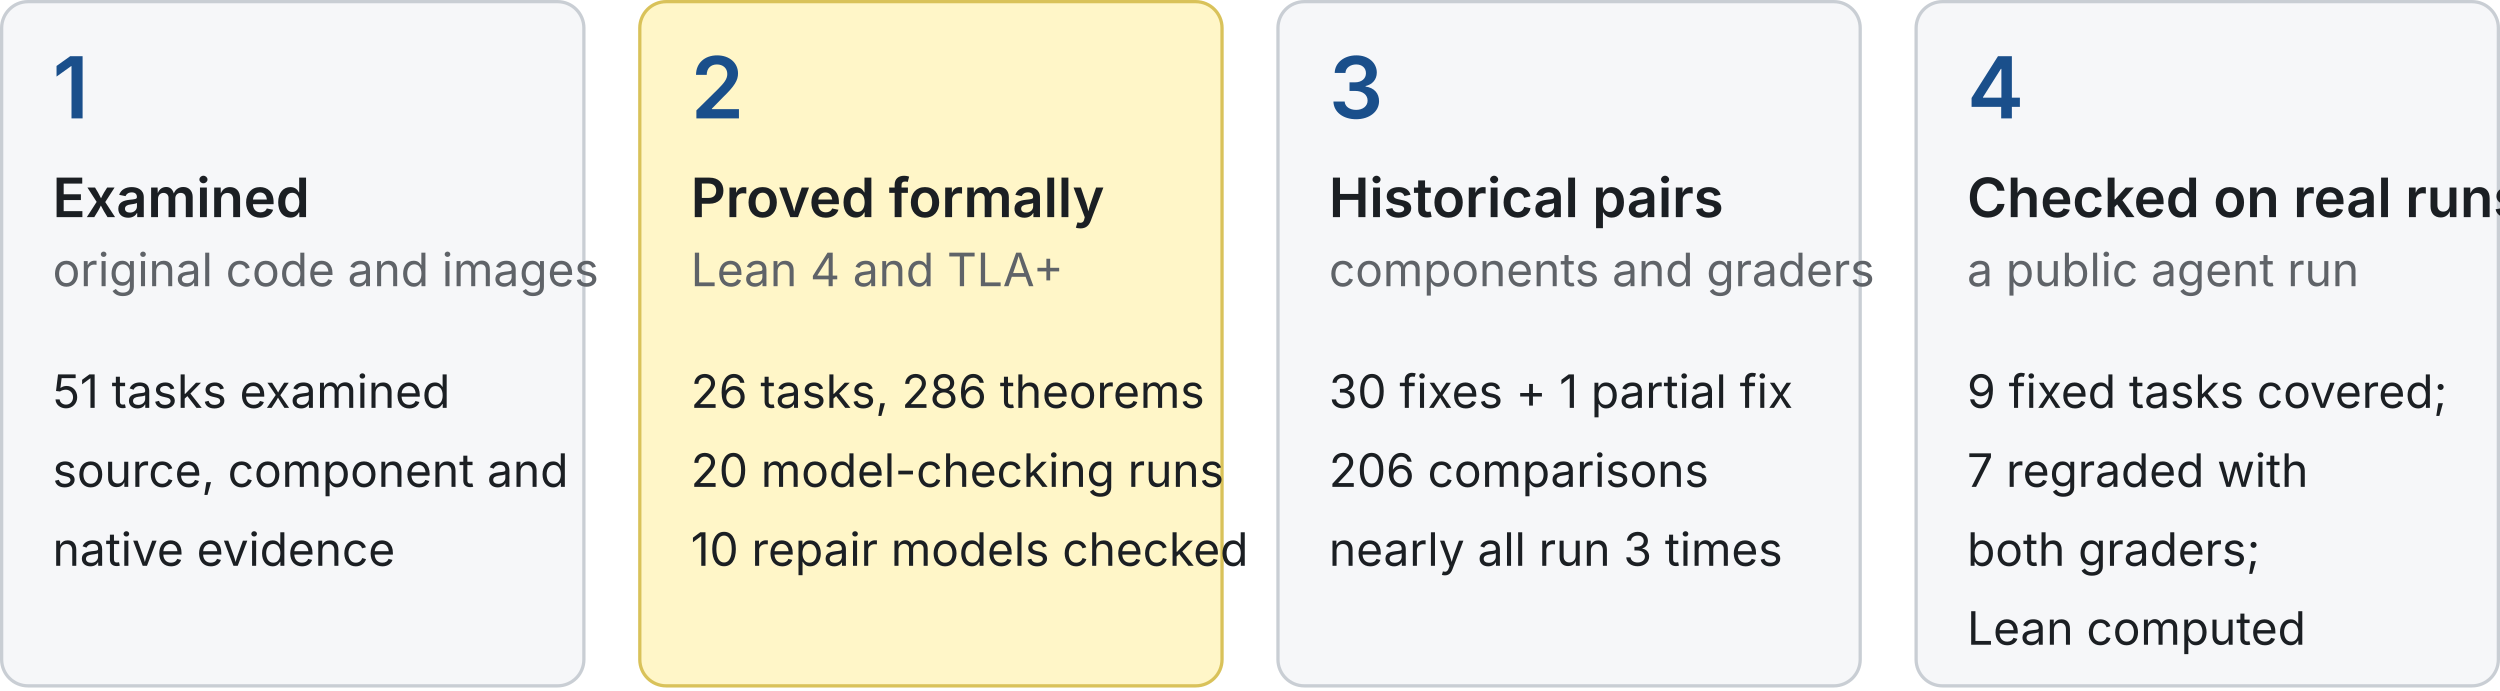
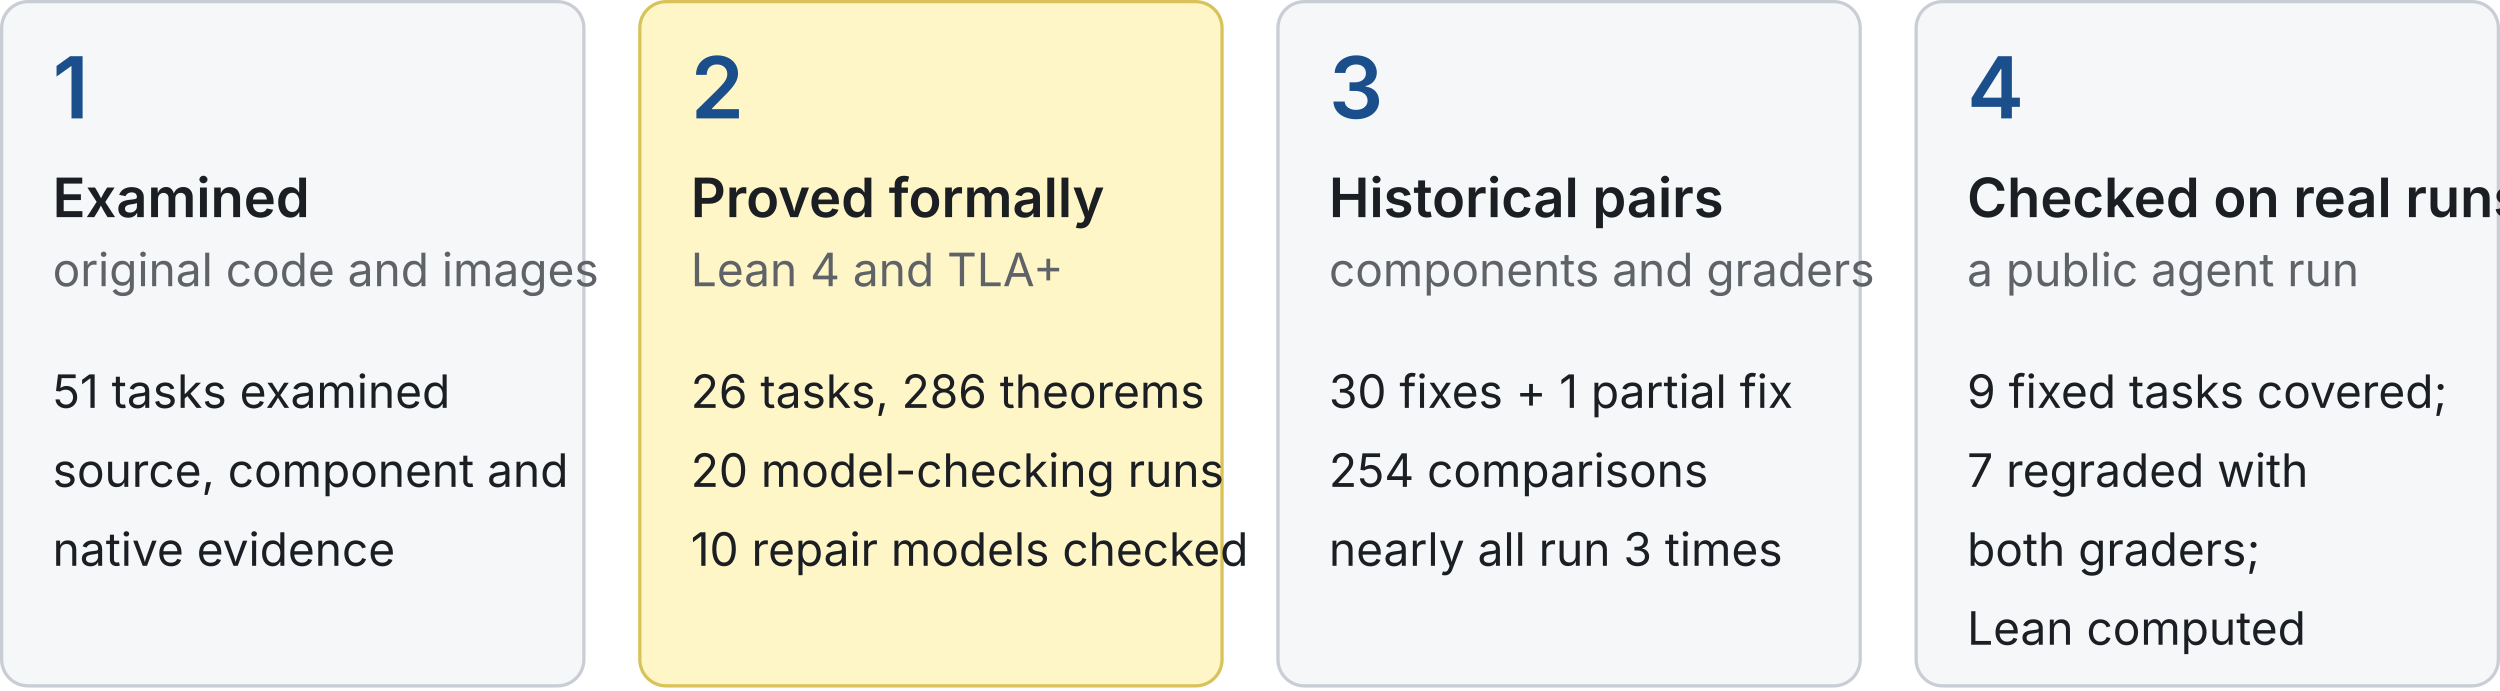
<svg xmlns="http://www.w3.org/2000/svg" viewBox="0 0 760 210" role="img">
  <style>.ink{fill:#1b1f23} .muted{fill:#5f6368} .box{fill:#f6f7f9;stroke:#c9ced4} .hl{fill:#fff6c8;stroke:#d9c25a} .num{fill:#1a4f8b} text{font-family:"IBM Plex Sans",system-ui,-apple-system,"Segoe UI",sans-serif}@media (prefers-color-scheme: dark){.ink{fill:#e2e9ed} .muted{fill:#95a6b1} .box{fill:#1b2630;stroke:#3a4a57} .hl{fill:#3a3418;stroke:#8a7a2a} .num{fill:#6cb6d3}}</style>
  <rect class="box" x="0.5" y="0.5" width="177" height="208" rx="8" />
  <text class="num" x="16" y="36" font-size="26" font-weight="600">1</text>
  <text class="ink" x="16" y="66" font-size="16.5" font-weight="600">Examined</text>
  <text class="muted" x="16" y="87" font-size="14">original code and images</text>
  <text class="ink" x="16" y="124" font-size="14">51 tasks examined</text>
  <text class="ink" x="16" y="148" font-size="14">source, component and</text>
  <text class="ink" x="16" y="172" font-size="14">native evidence</text>
  <rect class="hl" x="194.5" y="0.5" width="177" height="208" rx="8" />
  <text class="num" x="210" y="36" font-size="26" font-weight="600">2</text>
  <text class="ink" x="210" y="66" font-size="16.5" font-weight="600">Proved formally</text>
  <text class="muted" x="210" y="87" font-size="14">Lean 4 and TLA+</text>
  <text class="ink" x="210" y="124" font-size="14">26 tasks, 286 theorems</text>
  <text class="ink" x="210" y="148" font-size="14">20 model-checking runs</text>
  <text class="ink" x="210" y="172" font-size="14">10 repair models checked</text>
  <rect class="box" x="388.5" y="0.5" width="177" height="208" rx="8" />
  <text class="num" x="404" y="36" font-size="26" font-weight="600">3</text>
  <text class="ink" x="404" y="66" font-size="16.5" font-weight="600">Historical pairs</text>
  <text class="muted" x="404" y="87" font-size="14">components and graders</text>
  <text class="ink" x="404" y="124" font-size="14">30 fixes + 1 partial fix</text>
-   <text class="ink" x="404" y="148" font-size="14">206 comparisons</text>
+   <text class="ink" x="404" y="148" font-size="14">254 comparisons</text>
  <text class="ink" x="404" y="172" font-size="14">nearly all run 3 times</text>
  <rect class="box" x="582.5" y="0.5" width="177" height="208" rx="8" />
  <text class="num" x="598" y="36" font-size="26" font-weight="600">4</text>
  <text class="ink" x="598" y="66" font-size="16.5" font-weight="600">Checked on real runs</text>
  <text class="muted" x="598" y="87" font-size="14">a public agent run</text>
  <text class="ink" x="598" y="124" font-size="14">9 fixed tasks covered;</text>
  <text class="ink" x="598" y="148" font-size="14">7 regraded with</text>
  <text class="ink" x="598" y="172" font-size="14">both graders;</text>
  <text class="ink" x="598" y="196" font-size="14">Lean computed</text>
</svg>
